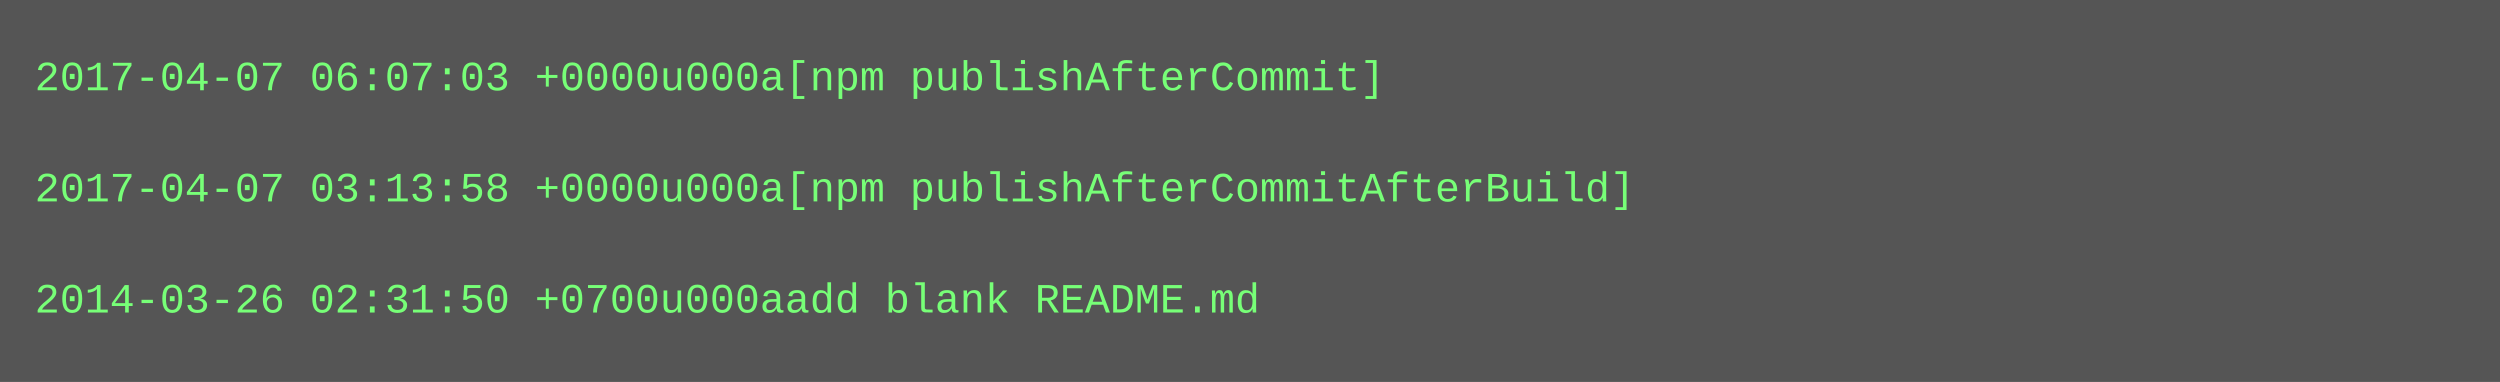
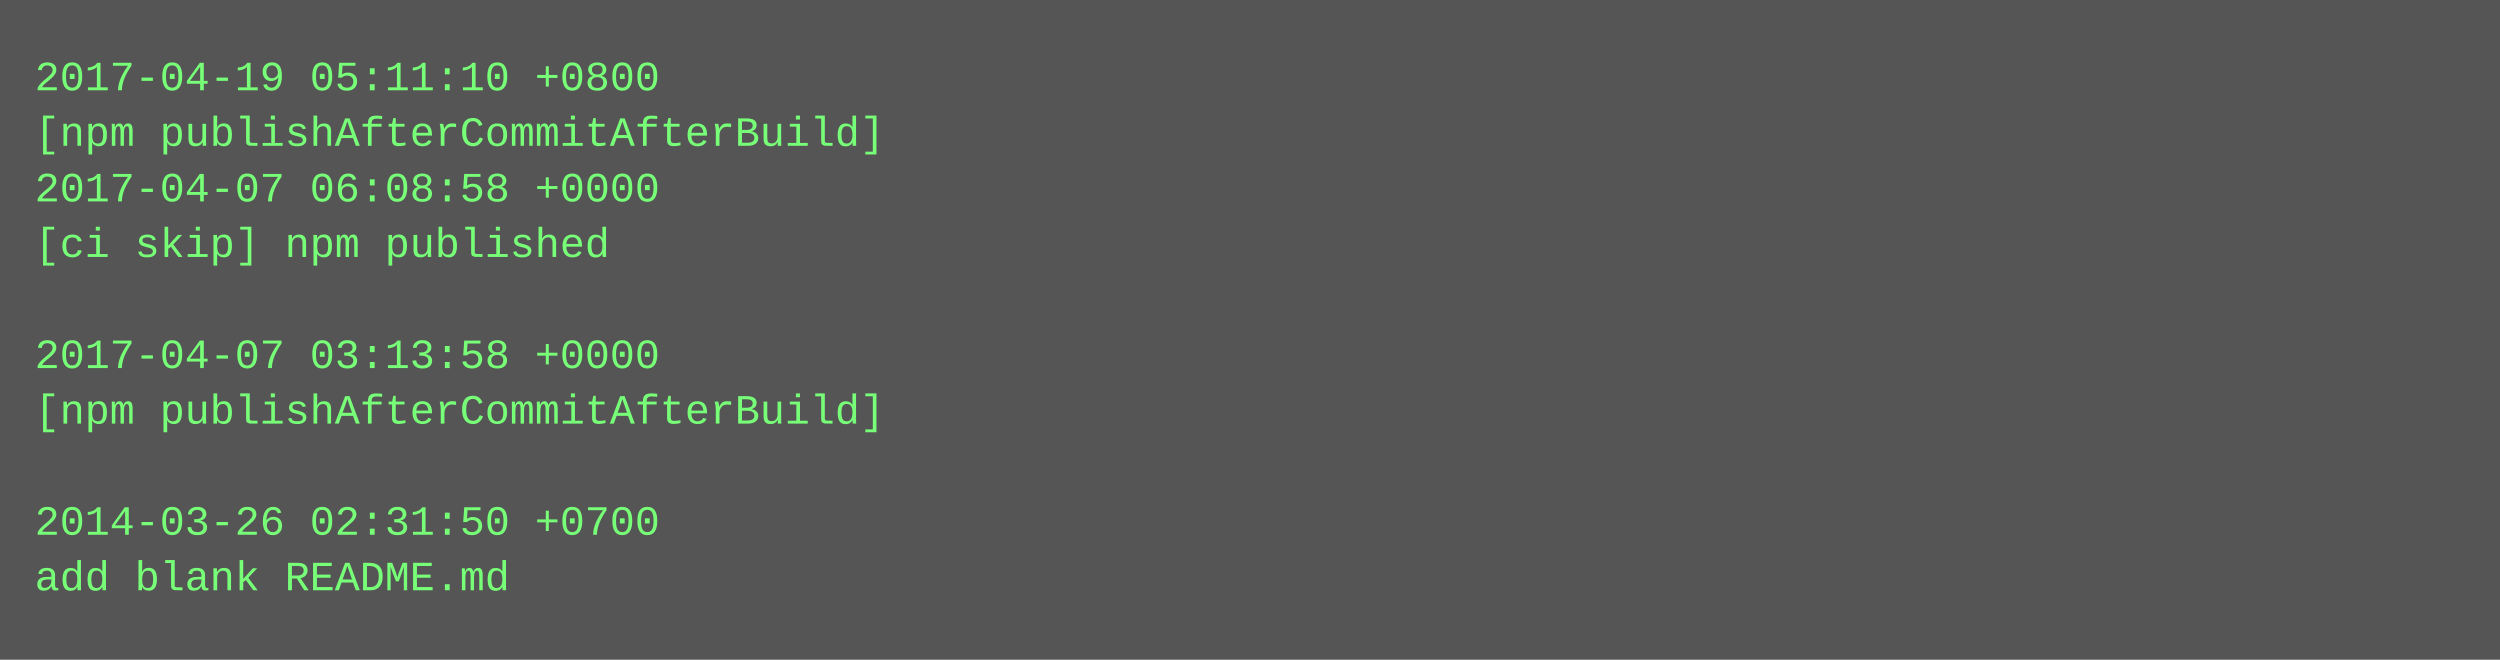
- <svg xmlns="http://www.w3.org/2000/svg" height="110" width="720">
-   <rect height="110" fill="#555" width="720" />
+ <svg xmlns="http://www.w3.org/2000/svg" height="190" width="720">
+   <rect height="190" fill="#555" width="720" />
  <text fill="#7f7" font-family="Courier New" font-size="12" xml:space="preserve">
-     <tspan x="10" y="26">2017-04-07 06:07:03 +0000u000a[npm publishAfterCommit]</tspan>
-     <tspan x="10" y="42" />
-     <tspan x="10" y="58">2017-04-07 03:13:58 +0000u000a[npm publishAfterCommitAfterBuild]</tspan>
-     <tspan x="10" y="74" />
-     <tspan x="10" y="90">2014-03-26 02:31:50 +0700u000aadd blank README.md</tspan>
+     <tspan x="10" y="26">2017-04-19 05:11:10 +0800</tspan>
+     <tspan x="10" y="42">[npm publishAfterCommitAfterBuild]</tspan>
+     <tspan x="10" y="58">2017-04-07 06:08:58 +0000</tspan>
+     <tspan x="10" y="74">[ci skip] npm published</tspan>
+     <tspan x="10" y="90" />
+     <tspan x="10" y="106">2017-04-07 03:13:58 +0000</tspan>
+     <tspan x="10" y="122">[npm publishAfterCommitAfterBuild]</tspan>
+     <tspan x="10" y="138" />
+     <tspan x="10" y="154">2014-03-26 02:31:50 +0700</tspan>
+     <tspan x="10" y="170">add blank README.md</tspan>
  </text>
</svg>
